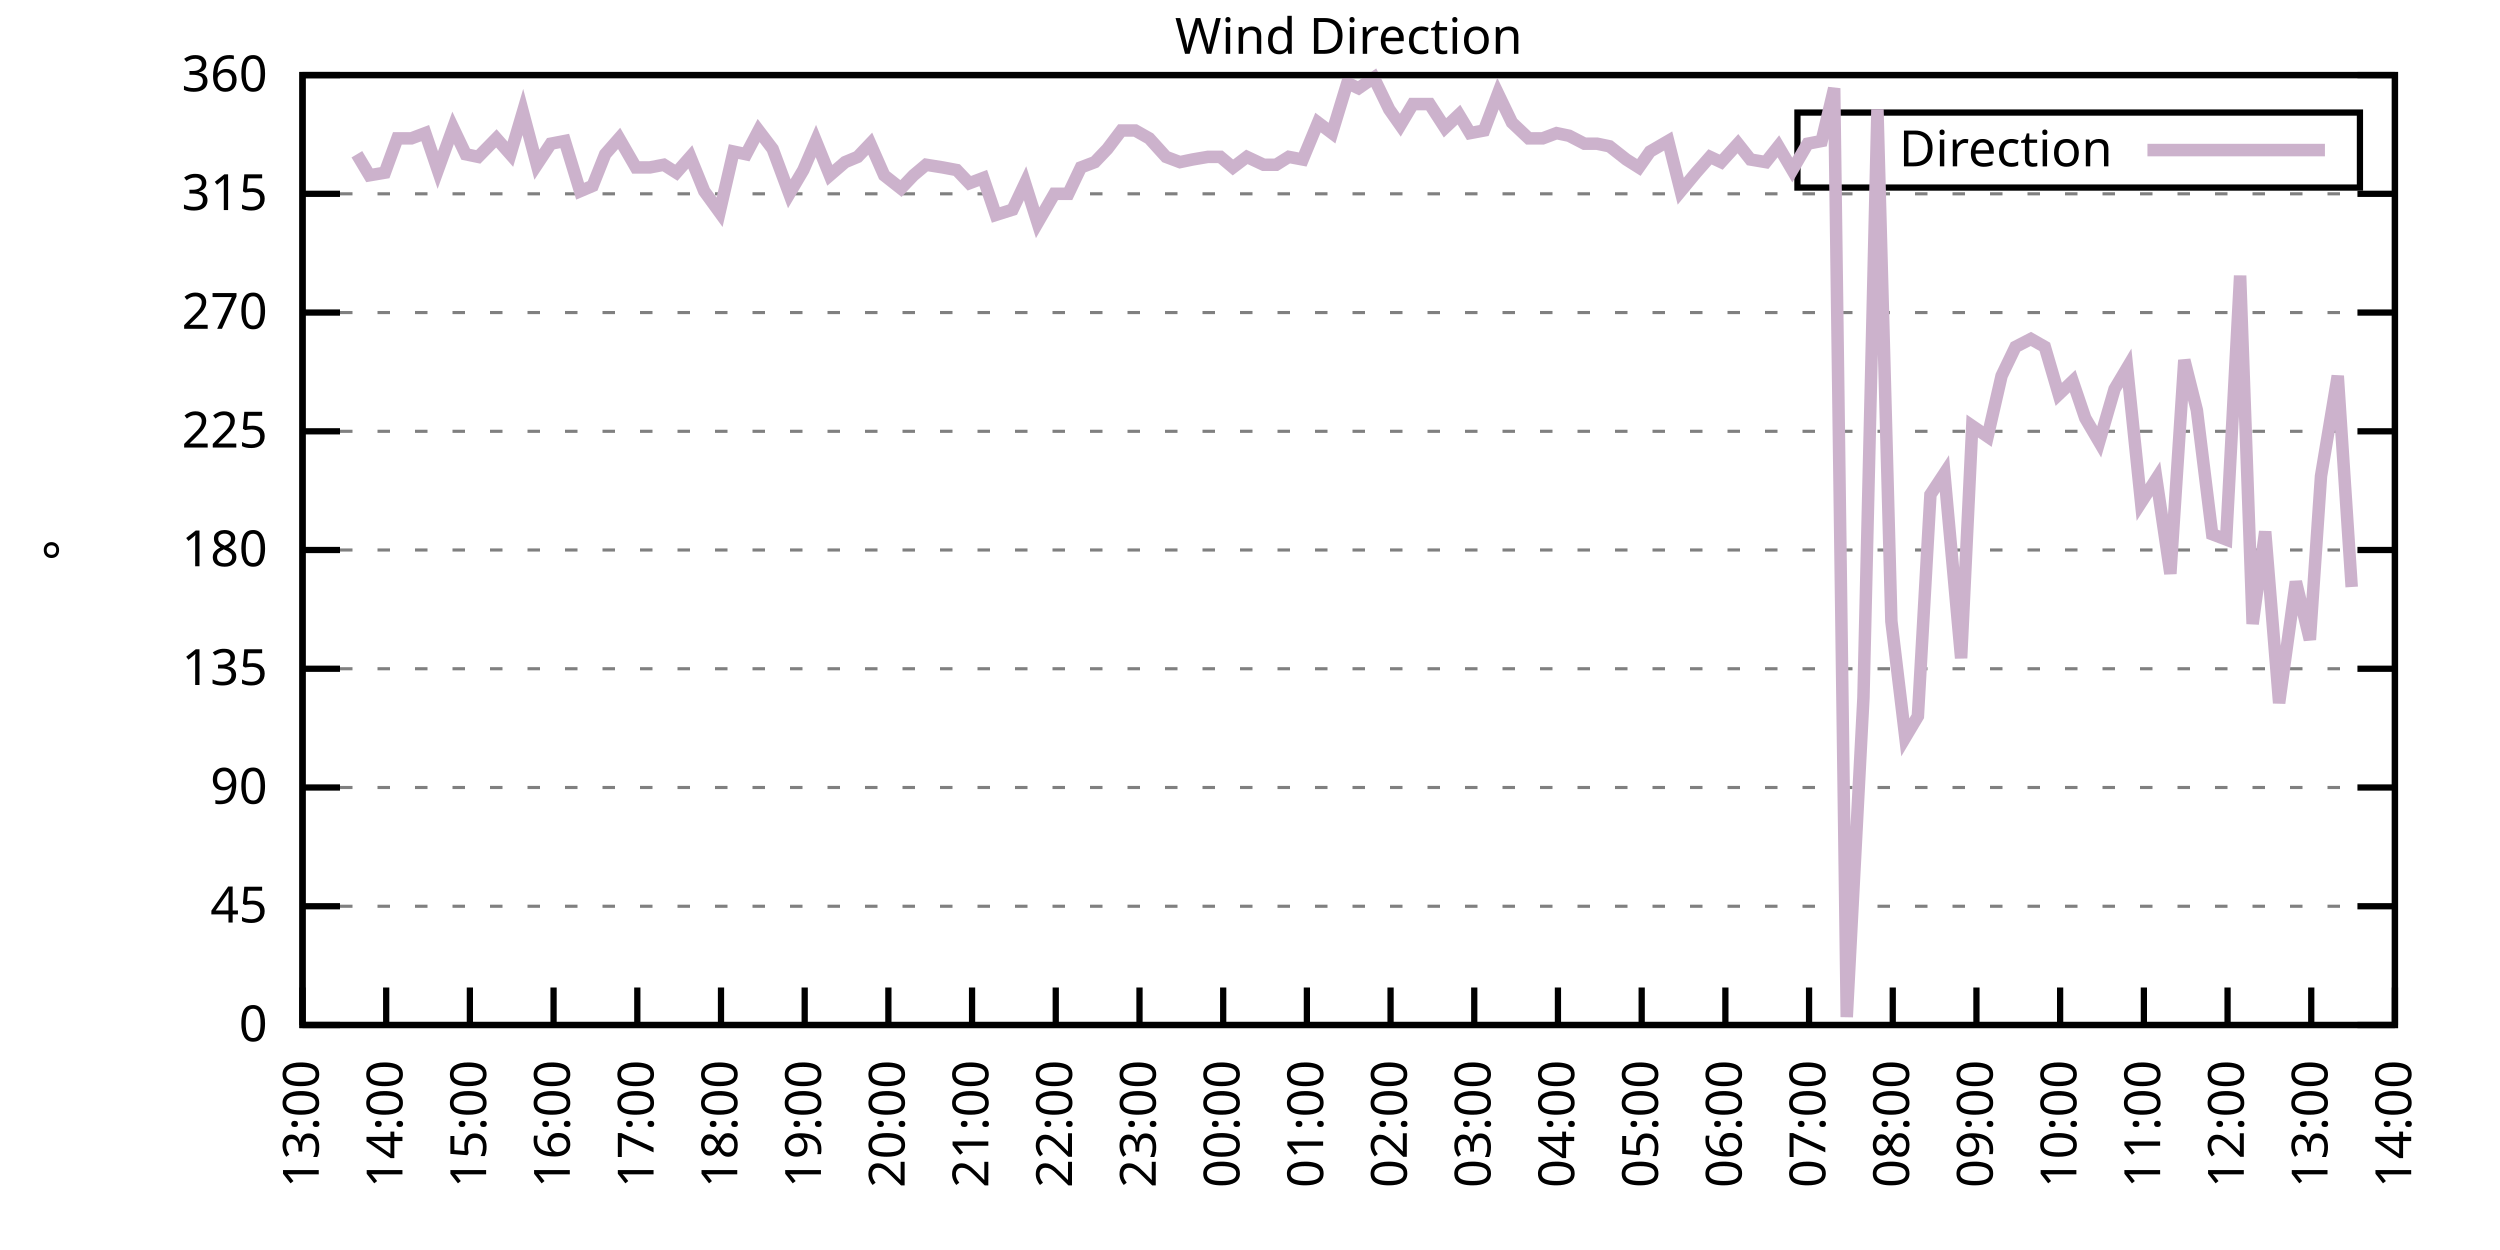
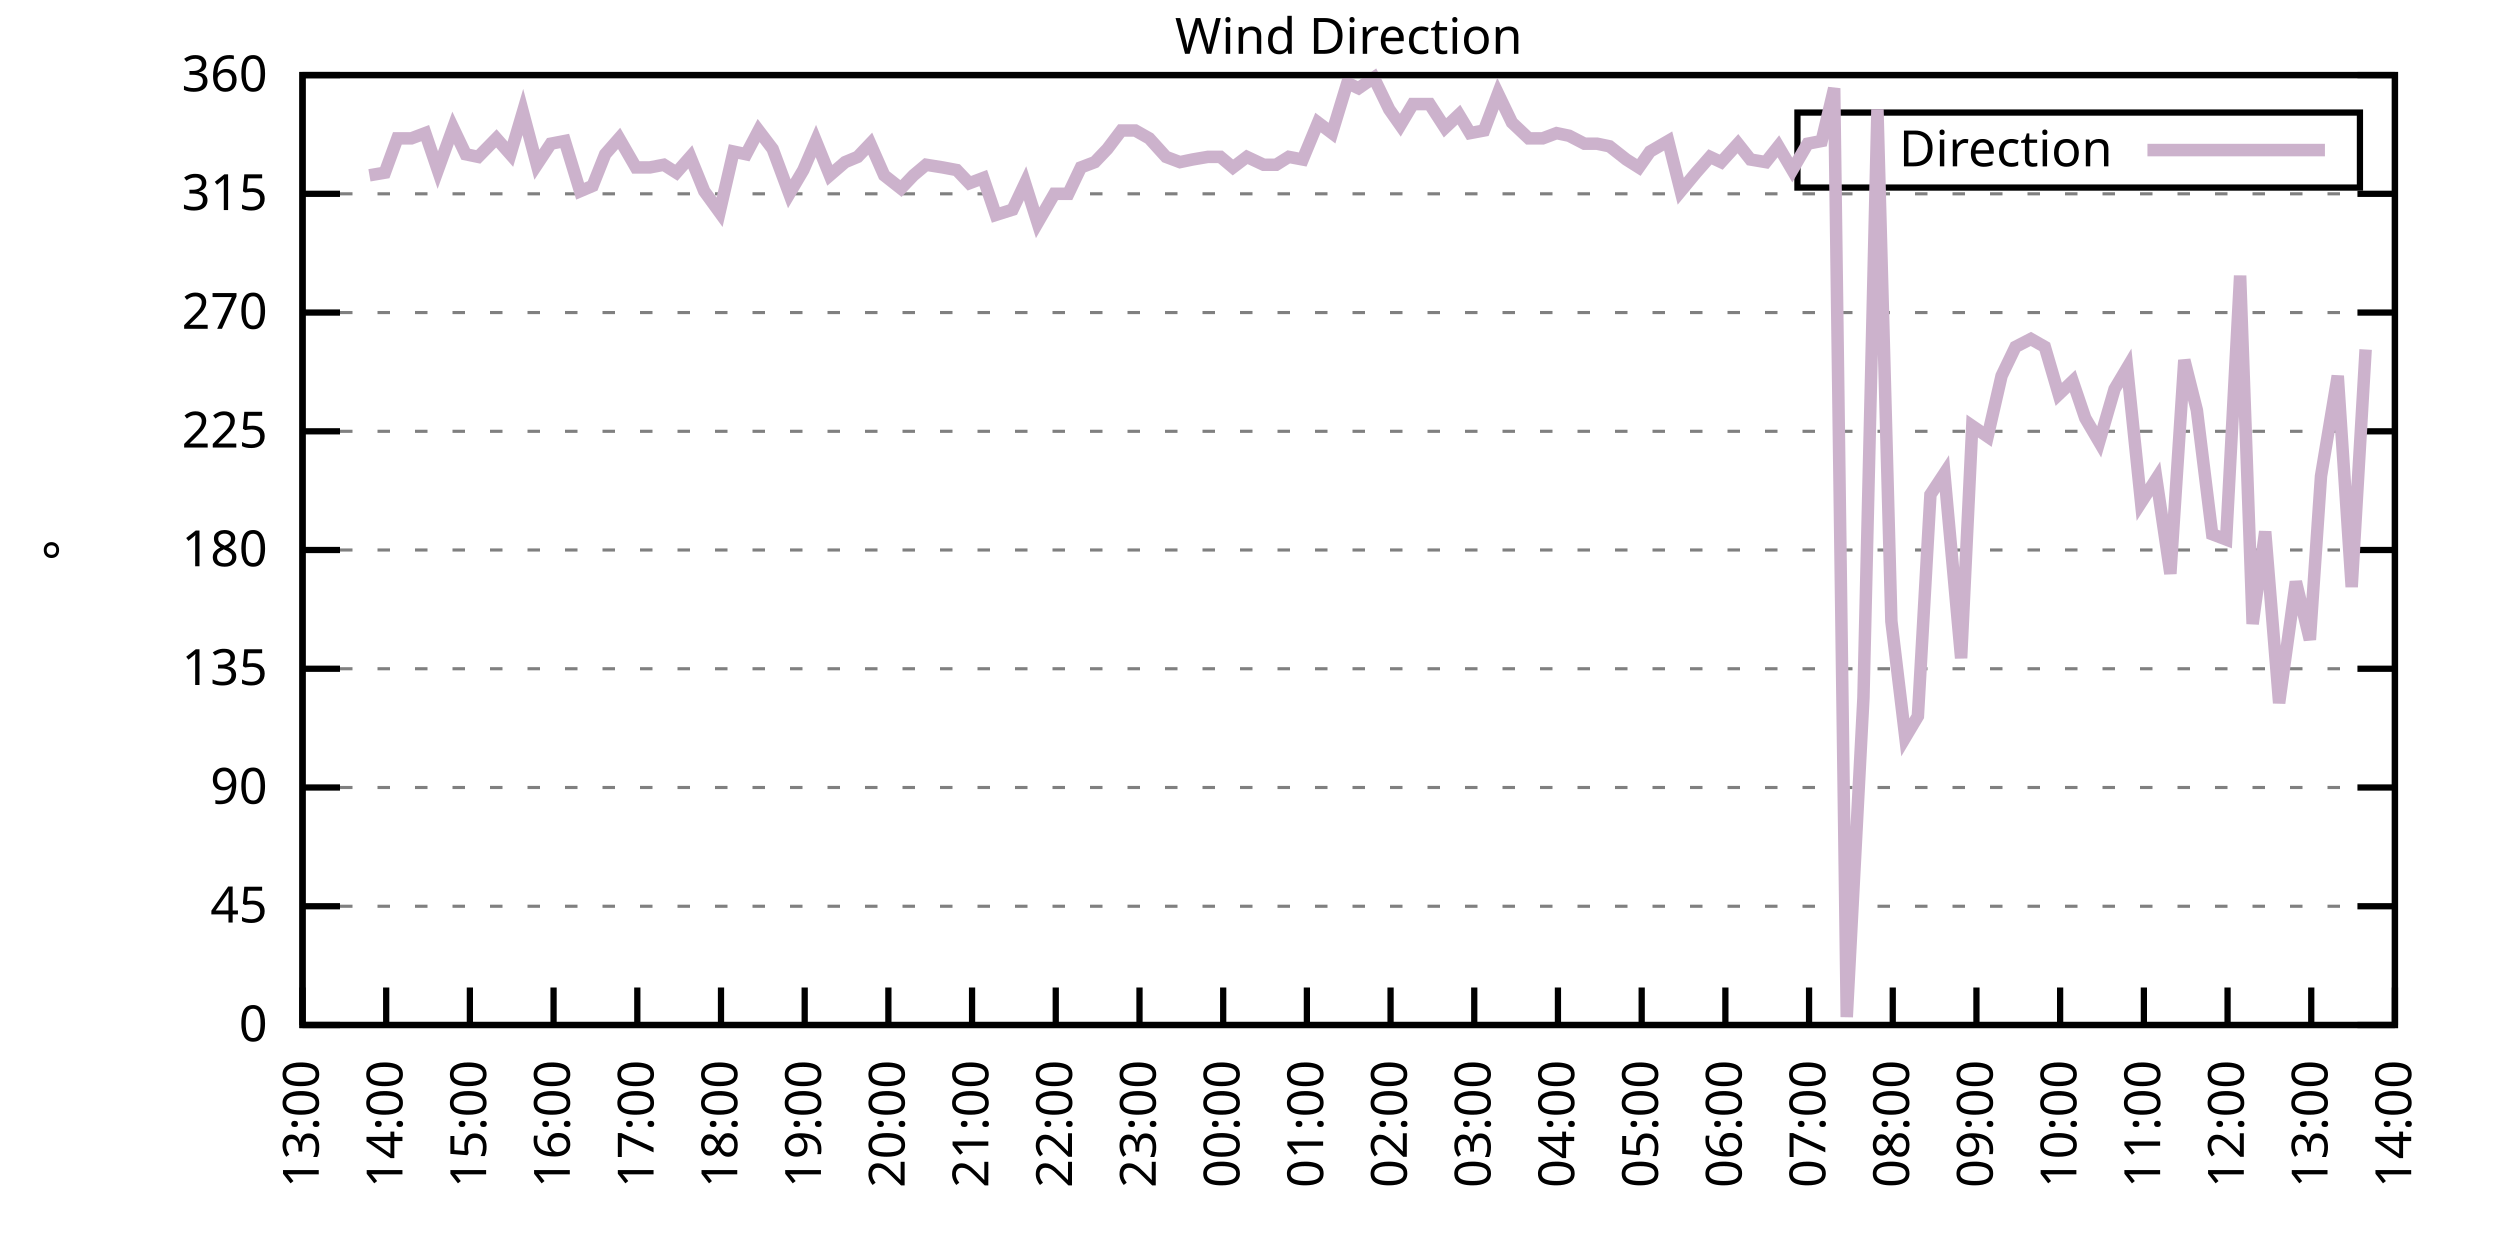
<svg xmlns="http://www.w3.org/2000/svg" xmlns:xlink="http://www.w3.org/1999/xlink" width="400" height="200" viewBox="0 0 400 200">
  <g id="gnuplot_canvas">
    <rect x="0" y="0" width="400" height="200" fill="none" />
    <defs>
      <circle id="gpDot" r="0.5" stroke-width="0.5" stroke="currentColor" />
      <path id="gpPt0" stroke-width="0.333" stroke="currentColor" d="M-1,0 h2 M0,-1 v2" />
      <path id="gpPt1" stroke-width="0.333" stroke="currentColor" d="M-1,-1 L1,1 M1,-1 L-1,1" />
      <path id="gpPt2" stroke-width="0.333" stroke="currentColor" d="M-1,0 L1,0 M0,-1 L0,1 M-1,-1 L1,1 M-1,1 L1,-1" />
      <rect id="gpPt3" stroke-width="0.333" stroke="currentColor" x="-1" y="-1" width="2" height="2" />
      <rect id="gpPt4" stroke-width="0.333" stroke="currentColor" fill="currentColor" x="-1" y="-1" width="2" height="2" />
      <circle id="gpPt5" stroke-width="0.333" stroke="currentColor" cx="0" cy="0" r="1" />
      <use xlink:href="#gpPt5" id="gpPt6" fill="currentColor" stroke="none" />
      <path id="gpPt7" stroke-width="0.333" stroke="currentColor" d="M0,-1.33 L-1.33,0.67 L1.33,0.67 z" />
      <use xlink:href="#gpPt7" id="gpPt8" fill="currentColor" stroke="none" />
      <use xlink:href="#gpPt7" id="gpPt9" stroke="currentColor" transform="rotate(180)" />
      <use xlink:href="#gpPt9" id="gpPt10" fill="currentColor" stroke="none" />
      <use xlink:href="#gpPt3" id="gpPt11" stroke="currentColor" transform="rotate(45)" />
      <use xlink:href="#gpPt11" id="gpPt12" fill="currentColor" stroke="none" />
      <path id="gpPt13" stroke-width="0.333" stroke="currentColor" d="M0,1.330 L1.265,0.411 L0.782,-1.067 L-0.782,-1.076 L-1.265,0.411 z" />
      <use xlink:href="#gpPt13" id="gpPt14" fill="currentColor" stroke="none" />
      <filter id="textbox" filterUnits="objectBoundingBox" x="0" y="0" height="1" width="1">
        <feFlood flood-color="white" flood-opacity="1" result="bgnd" />
        <feComposite in="SourceGraphic" in2="bgnd" operator="atop" />
      </filter>
      <filter id="greybox" filterUnits="objectBoundingBox" x="0" y="0" height="1" width="1">
        <feFlood flood-color="lightgrey" flood-opacity="1" result="grey" />
        <feComposite in="SourceGraphic" in2="grey" operator="atop" />
      </filter>
    </defs>
    <g fill="none" color="white" stroke="currentColor" stroke-width="1.00" stroke-linecap="butt" stroke-linejoin="miter">
</g>
    <g fill="none" color="black" stroke="currentColor" stroke-width="1.00" stroke-linecap="butt" stroke-linejoin="miter">
      <g stroke="none" shape-rendering="crispEdges">
        <polygon fill="rgb(255, 255, 255)" points="48.40,164.00 383.18,164.00 383.18,12.02 48.40,12.02 " />
      </g>
    </g>
    <g fill="none" color="black" stroke="currentColor" stroke-width="1.00" stroke-linecap="butt" stroke-linejoin="miter">
</g>
    <g fill="none" color="black" stroke="black" stroke-width="0.50" stroke-linecap="butt" stroke-linejoin="miter">
</g>
    <g fill="none" color="gray" stroke="currentColor" stroke-width="0.50" stroke-linecap="butt" stroke-linejoin="miter">
      <path stroke="gray" stroke-dasharray="2,4" class="gridline" d="M48.40,164.00 L383.19,164.00  " />
    </g>
    <g fill="none" color="gray" stroke="gray" stroke-width="1.00" stroke-linecap="butt" stroke-linejoin="miter">
</g>
    <g fill="none" color="black" stroke="currentColor" stroke-width="1.00" stroke-linecap="butt" stroke-linejoin="miter">
      <path stroke="black" d="M48.40,164.00 L54.40,164.00 M383.19,164.00 L377.19,164.00  " />
      <g transform="translate(42.80,166.60)" stroke="none" fill="black" font-family="Sans" font-size="8.00" text-anchor="end">
        <text>
          <tspan font-family="Sans"> 0</tspan>
        </text>
      </g>
    </g>
    <g fill="none" color="black" stroke="currentColor" stroke-width="1.00" stroke-linecap="butt" stroke-linejoin="miter">
</g>
    <g fill="none" color="black" stroke="black" stroke-width="0.50" stroke-linecap="butt" stroke-linejoin="miter">
</g>
    <g fill="none" color="gray" stroke="currentColor" stroke-width="0.50" stroke-linecap="butt" stroke-linejoin="miter">
      <path stroke="gray" stroke-dasharray="2,4" class="gridline" d="M48.40,145.00 L383.19,145.00  " />
    </g>
    <g fill="none" color="gray" stroke="gray" stroke-width="1.00" stroke-linecap="butt" stroke-linejoin="miter">
</g>
    <g fill="none" color="black" stroke="currentColor" stroke-width="1.00" stroke-linecap="butt" stroke-linejoin="miter">
      <path stroke="black" d="M48.40,145.00 L54.40,145.00 M383.19,145.00 L377.19,145.00  " />
      <g transform="translate(42.80,147.60)" stroke="none" fill="black" font-family="Sans" font-size="8.00" text-anchor="end">
        <text>
          <tspan font-family="Sans"> 45</tspan>
        </text>
      </g>
    </g>
    <g fill="none" color="black" stroke="currentColor" stroke-width="1.00" stroke-linecap="butt" stroke-linejoin="miter">
</g>
    <g fill="none" color="black" stroke="black" stroke-width="0.50" stroke-linecap="butt" stroke-linejoin="miter">
</g>
    <g fill="none" color="gray" stroke="currentColor" stroke-width="0.50" stroke-linecap="butt" stroke-linejoin="miter">
      <path stroke="gray" stroke-dasharray="2,4" class="gridline" d="M48.40,126.00 L383.19,126.00  " />
    </g>
    <g fill="none" color="gray" stroke="gray" stroke-width="1.00" stroke-linecap="butt" stroke-linejoin="miter">
</g>
    <g fill="none" color="black" stroke="currentColor" stroke-width="1.00" stroke-linecap="butt" stroke-linejoin="miter">
      <path stroke="black" d="M48.40,126.00 L54.40,126.00 M383.19,126.00 L377.19,126.00  " />
      <g transform="translate(42.80,128.60)" stroke="none" fill="black" font-family="Sans" font-size="8.00" text-anchor="end">
        <text>
          <tspan font-family="Sans"> 90</tspan>
        </text>
      </g>
    </g>
    <g fill="none" color="black" stroke="currentColor" stroke-width="1.00" stroke-linecap="butt" stroke-linejoin="miter">
</g>
    <g fill="none" color="black" stroke="black" stroke-width="0.50" stroke-linecap="butt" stroke-linejoin="miter">
</g>
    <g fill="none" color="gray" stroke="currentColor" stroke-width="0.50" stroke-linecap="butt" stroke-linejoin="miter">
      <path stroke="gray" stroke-dasharray="2,4" class="gridline" d="M48.40,107.00 L383.19,107.00  " />
    </g>
    <g fill="none" color="gray" stroke="gray" stroke-width="1.00" stroke-linecap="butt" stroke-linejoin="miter">
</g>
    <g fill="none" color="black" stroke="currentColor" stroke-width="1.00" stroke-linecap="butt" stroke-linejoin="miter">
      <path stroke="black" d="M48.40,107.00 L54.40,107.00 M383.19,107.00 L377.19,107.00  " />
      <g transform="translate(42.80,109.60)" stroke="none" fill="black" font-family="Sans" font-size="8.00" text-anchor="end">
        <text>
          <tspan font-family="Sans"> 135</tspan>
        </text>
      </g>
    </g>
    <g fill="none" color="black" stroke="currentColor" stroke-width="1.00" stroke-linecap="butt" stroke-linejoin="miter">
</g>
    <g fill="none" color="black" stroke="black" stroke-width="0.50" stroke-linecap="butt" stroke-linejoin="miter">
</g>
    <g fill="none" color="gray" stroke="currentColor" stroke-width="0.50" stroke-linecap="butt" stroke-linejoin="miter">
      <path stroke="gray" stroke-dasharray="2,4" class="gridline" d="M48.40,88.00 L383.19,88.00  " />
    </g>
    <g fill="none" color="gray" stroke="gray" stroke-width="1.00" stroke-linecap="butt" stroke-linejoin="miter">
</g>
    <g fill="none" color="black" stroke="currentColor" stroke-width="1.00" stroke-linecap="butt" stroke-linejoin="miter">
      <path stroke="black" d="M48.40,88.00 L54.40,88.00 M383.19,88.00 L377.19,88.00  " />
      <g transform="translate(42.80,90.60)" stroke="none" fill="black" font-family="Sans" font-size="8.00" text-anchor="end">
        <text>
          <tspan font-family="Sans"> 180</tspan>
        </text>
      </g>
    </g>
    <g fill="none" color="black" stroke="currentColor" stroke-width="1.00" stroke-linecap="butt" stroke-linejoin="miter">
</g>
    <g fill="none" color="black" stroke="black" stroke-width="0.50" stroke-linecap="butt" stroke-linejoin="miter">
</g>
    <g fill="none" color="gray" stroke="currentColor" stroke-width="0.50" stroke-linecap="butt" stroke-linejoin="miter">
      <path stroke="gray" stroke-dasharray="2,4" class="gridline" d="M48.40,69.01 L383.19,69.01  " />
    </g>
    <g fill="none" color="gray" stroke="gray" stroke-width="1.00" stroke-linecap="butt" stroke-linejoin="miter">
</g>
    <g fill="none" color="black" stroke="currentColor" stroke-width="1.00" stroke-linecap="butt" stroke-linejoin="miter">
      <path stroke="black" d="M48.40,69.01 L54.40,69.01 M383.19,69.01 L377.19,69.01  " />
      <g transform="translate(42.80,71.61)" stroke="none" fill="black" font-family="Sans" font-size="8.00" text-anchor="end">
        <text>
          <tspan font-family="Sans"> 225</tspan>
        </text>
      </g>
    </g>
    <g fill="none" color="black" stroke="currentColor" stroke-width="1.00" stroke-linecap="butt" stroke-linejoin="miter">
</g>
    <g fill="none" color="black" stroke="black" stroke-width="0.50" stroke-linecap="butt" stroke-linejoin="miter">
</g>
    <g fill="none" color="gray" stroke="currentColor" stroke-width="0.50" stroke-linecap="butt" stroke-linejoin="miter">
      <path stroke="gray" stroke-dasharray="2,4" class="gridline" d="M48.40,50.01 L383.19,50.01  " />
    </g>
    <g fill="none" color="gray" stroke="gray" stroke-width="1.00" stroke-linecap="butt" stroke-linejoin="miter">
</g>
    <g fill="none" color="black" stroke="currentColor" stroke-width="1.00" stroke-linecap="butt" stroke-linejoin="miter">
      <path stroke="black" d="M48.40,50.01 L54.40,50.01 M383.19,50.01 L377.19,50.01  " />
      <g transform="translate(42.80,52.61)" stroke="none" fill="black" font-family="Sans" font-size="8.00" text-anchor="end">
        <text>
          <tspan font-family="Sans"> 270</tspan>
        </text>
      </g>
    </g>
    <g fill="none" color="black" stroke="currentColor" stroke-width="1.00" stroke-linecap="butt" stroke-linejoin="miter">
</g>
    <g fill="none" color="black" stroke="black" stroke-width="0.50" stroke-linecap="butt" stroke-linejoin="miter">
</g>
    <g fill="none" color="gray" stroke="currentColor" stroke-width="0.50" stroke-linecap="butt" stroke-linejoin="miter">
      <path stroke="gray" stroke-dasharray="2,4" class="gridline" d="M48.40,31.01 L383.19,31.01  " />
    </g>
    <g fill="none" color="gray" stroke="gray" stroke-width="1.00" stroke-linecap="butt" stroke-linejoin="miter">
</g>
    <g fill="none" color="black" stroke="currentColor" stroke-width="1.00" stroke-linecap="butt" stroke-linejoin="miter">
      <path stroke="black" d="M48.40,31.01 L54.40,31.01 M383.19,31.01 L377.19,31.01  " />
      <g transform="translate(42.80,33.61)" stroke="none" fill="black" font-family="Sans" font-size="8.00" text-anchor="end">
        <text>
          <tspan font-family="Sans"> 315</tspan>
        </text>
      </g>
    </g>
    <g fill="none" color="black" stroke="currentColor" stroke-width="1.00" stroke-linecap="butt" stroke-linejoin="miter">
</g>
    <g fill="none" color="black" stroke="black" stroke-width="0.50" stroke-linecap="butt" stroke-linejoin="miter">
</g>
    <g fill="none" color="gray" stroke="currentColor" stroke-width="0.50" stroke-linecap="butt" stroke-linejoin="miter">
      <path stroke="gray" stroke-dasharray="2,4" class="gridline" d="M48.40,12.01 L383.19,12.01  " />
    </g>
    <g fill="none" color="gray" stroke="gray" stroke-width="1.00" stroke-linecap="butt" stroke-linejoin="miter">
</g>
    <g fill="none" color="black" stroke="currentColor" stroke-width="1.00" stroke-linecap="butt" stroke-linejoin="miter">
      <path stroke="black" d="M48.40,12.01 L54.40,12.01 M383.19,12.01 L377.19,12.01  " />
      <g transform="translate(42.80,14.61)" stroke="none" fill="black" font-family="Sans" font-size="8.00" text-anchor="end">
        <text>
          <tspan font-family="Sans"> 360</tspan>
        </text>
      </g>
    </g>
    <g fill="none" color="black" stroke="currentColor" stroke-width="1.00" stroke-linecap="butt" stroke-linejoin="miter">
      <path stroke="black" d="M48.40,164.00 L48.40,158.00  " />
      <g transform="translate(51.00,169.60) rotate(270.00)" stroke="none" fill="black" font-family="Sans" font-size="8.00" text-anchor="end">
        <text>
          <tspan font-family="Sans">13:00</tspan>
        </text>
      </g>
    </g>
    <g fill="none" color="black" stroke="currentColor" stroke-width="1.00" stroke-linecap="butt" stroke-linejoin="miter">
      <path stroke="black" d="M61.79,164.00 L61.79,158.00  " />
      <g transform="translate(64.39,169.60) rotate(270.00)" stroke="none" fill="black" font-family="Sans" font-size="8.00" text-anchor="end">
        <text>
          <tspan font-family="Sans">14:00</tspan>
        </text>
      </g>
    </g>
    <g fill="none" color="black" stroke="currentColor" stroke-width="1.00" stroke-linecap="butt" stroke-linejoin="miter">
      <path stroke="black" d="M75.18,164.00 L75.18,158.00  " />
      <g transform="translate(77.78,169.60) rotate(270.00)" stroke="none" fill="black" font-family="Sans" font-size="8.00" text-anchor="end">
        <text>
          <tspan font-family="Sans">15:00</tspan>
        </text>
      </g>
    </g>
    <g fill="none" color="black" stroke="currentColor" stroke-width="1.00" stroke-linecap="butt" stroke-linejoin="miter">
      <path stroke="black" d="M88.57,164.00 L88.57,158.00  " />
      <g transform="translate(91.17,169.60) rotate(270.00)" stroke="none" fill="black" font-family="Sans" font-size="8.00" text-anchor="end">
        <text>
          <tspan font-family="Sans">16:00</tspan>
        </text>
      </g>
    </g>
    <g fill="none" color="black" stroke="currentColor" stroke-width="1.00" stroke-linecap="butt" stroke-linejoin="miter">
      <path stroke="black" d="M101.97,164.00 L101.97,158.00  " />
      <g transform="translate(104.57,169.60) rotate(270.00)" stroke="none" fill="black" font-family="Sans" font-size="8.00" text-anchor="end">
        <text>
          <tspan font-family="Sans">17:00</tspan>
        </text>
      </g>
    </g>
    <g fill="none" color="black" stroke="currentColor" stroke-width="1.00" stroke-linecap="butt" stroke-linejoin="miter">
      <path stroke="black" d="M115.36,164.00 L115.36,158.00  " />
      <g transform="translate(117.96,169.60) rotate(270.00)" stroke="none" fill="black" font-family="Sans" font-size="8.00" text-anchor="end">
        <text>
          <tspan font-family="Sans">18:00</tspan>
        </text>
      </g>
    </g>
    <g fill="none" color="black" stroke="currentColor" stroke-width="1.00" stroke-linecap="butt" stroke-linejoin="miter">
      <path stroke="black" d="M128.75,164.00 L128.75,158.00  " />
      <g transform="translate(131.35,169.60) rotate(270.00)" stroke="none" fill="black" font-family="Sans" font-size="8.00" text-anchor="end">
        <text>
          <tspan font-family="Sans">19:00</tspan>
        </text>
      </g>
    </g>
    <g fill="none" color="black" stroke="currentColor" stroke-width="1.00" stroke-linecap="butt" stroke-linejoin="miter">
      <path stroke="black" d="M142.14,164.00 L142.14,158.00  " />
      <g transform="translate(144.74,169.60) rotate(270.00)" stroke="none" fill="black" font-family="Sans" font-size="8.00" text-anchor="end">
        <text>
          <tspan font-family="Sans">20:00</tspan>
        </text>
      </g>
    </g>
    <g fill="none" color="black" stroke="currentColor" stroke-width="1.00" stroke-linecap="butt" stroke-linejoin="miter">
      <path stroke="black" d="M155.53,164.00 L155.53,158.00  " />
      <g transform="translate(158.13,169.60) rotate(270.00)" stroke="none" fill="black" font-family="Sans" font-size="8.00" text-anchor="end">
        <text>
          <tspan font-family="Sans">21:00</tspan>
        </text>
      </g>
    </g>
    <g fill="none" color="black" stroke="currentColor" stroke-width="1.00" stroke-linecap="butt" stroke-linejoin="miter">
      <path stroke="black" d="M168.92,164.00 L168.92,158.00  " />
      <g transform="translate(171.52,169.60) rotate(270.00)" stroke="none" fill="black" font-family="Sans" font-size="8.00" text-anchor="end">
        <text>
          <tspan font-family="Sans">22:00</tspan>
        </text>
      </g>
    </g>
    <g fill="none" color="black" stroke="currentColor" stroke-width="1.00" stroke-linecap="butt" stroke-linejoin="miter">
      <path stroke="black" d="M182.32,164.00 L182.32,158.00  " />
      <g transform="translate(184.92,169.60) rotate(270.00)" stroke="none" fill="black" font-family="Sans" font-size="8.00" text-anchor="end">
        <text>
          <tspan font-family="Sans">23:00</tspan>
        </text>
      </g>
    </g>
    <g fill="none" color="black" stroke="currentColor" stroke-width="1.00" stroke-linecap="butt" stroke-linejoin="miter">
      <path stroke="black" d="M195.71,164.00 L195.71,158.00  " />
      <g transform="translate(198.31,169.60) rotate(270.00)" stroke="none" fill="black" font-family="Sans" font-size="8.00" text-anchor="end">
        <text>
          <tspan font-family="Sans">00:00</tspan>
        </text>
      </g>
    </g>
    <g fill="none" color="black" stroke="currentColor" stroke-width="1.00" stroke-linecap="butt" stroke-linejoin="miter">
      <path stroke="black" d="M209.10,164.00 L209.10,158.00  " />
      <g transform="translate(211.70,169.60) rotate(270.00)" stroke="none" fill="black" font-family="Sans" font-size="8.00" text-anchor="end">
        <text>
          <tspan font-family="Sans">01:00</tspan>
        </text>
      </g>
    </g>
    <g fill="none" color="black" stroke="currentColor" stroke-width="1.00" stroke-linecap="butt" stroke-linejoin="miter">
      <path stroke="black" d="M222.49,164.00 L222.49,158.00  " />
      <g transform="translate(225.09,169.60) rotate(270.00)" stroke="none" fill="black" font-family="Sans" font-size="8.00" text-anchor="end">
        <text>
          <tspan font-family="Sans">02:00</tspan>
        </text>
      </g>
    </g>
    <g fill="none" color="black" stroke="currentColor" stroke-width="1.00" stroke-linecap="butt" stroke-linejoin="miter">
      <path stroke="black" d="M235.88,164.00 L235.88,158.00  " />
      <g transform="translate(238.48,169.60) rotate(270.00)" stroke="none" fill="black" font-family="Sans" font-size="8.00" text-anchor="end">
        <text>
          <tspan font-family="Sans">03:00</tspan>
        </text>
      </g>
    </g>
    <g fill="none" color="black" stroke="currentColor" stroke-width="1.00" stroke-linecap="butt" stroke-linejoin="miter">
      <path stroke="black" d="M249.27,164.00 L249.27,158.00  " />
      <g transform="translate(251.87,169.60) rotate(270.00)" stroke="none" fill="black" font-family="Sans" font-size="8.00" text-anchor="end">
        <text>
          <tspan font-family="Sans">04:00</tspan>
        </text>
      </g>
    </g>
    <g fill="none" color="black" stroke="currentColor" stroke-width="1.00" stroke-linecap="butt" stroke-linejoin="miter">
      <path stroke="black" d="M262.67,164.00 L262.67,158.00  " />
      <g transform="translate(265.27,169.60) rotate(270.00)" stroke="none" fill="black" font-family="Sans" font-size="8.00" text-anchor="end">
        <text>
          <tspan font-family="Sans">05:00</tspan>
        </text>
      </g>
    </g>
    <g fill="none" color="black" stroke="currentColor" stroke-width="1.00" stroke-linecap="butt" stroke-linejoin="miter">
      <path stroke="black" d="M276.06,164.00 L276.06,158.00  " />
      <g transform="translate(278.66,169.60) rotate(270.00)" stroke="none" fill="black" font-family="Sans" font-size="8.00" text-anchor="end">
        <text>
          <tspan font-family="Sans">06:00</tspan>
        </text>
      </g>
    </g>
    <g fill="none" color="black" stroke="currentColor" stroke-width="1.00" stroke-linecap="butt" stroke-linejoin="miter">
      <path stroke="black" d="M289.45,164.00 L289.45,158.00  " />
      <g transform="translate(292.05,169.60) rotate(270.00)" stroke="none" fill="black" font-family="Sans" font-size="8.00" text-anchor="end">
        <text>
          <tspan font-family="Sans">07:00</tspan>
        </text>
      </g>
    </g>
    <g fill="none" color="black" stroke="currentColor" stroke-width="1.00" stroke-linecap="butt" stroke-linejoin="miter">
      <path stroke="black" d="M302.84,164.00 L302.84,158.00  " />
      <g transform="translate(305.44,169.60) rotate(270.00)" stroke="none" fill="black" font-family="Sans" font-size="8.00" text-anchor="end">
        <text>
          <tspan font-family="Sans">08:00</tspan>
        </text>
      </g>
    </g>
    <g fill="none" color="black" stroke="currentColor" stroke-width="1.00" stroke-linecap="butt" stroke-linejoin="miter">
      <path stroke="black" d="M316.23,164.00 L316.23,158.00  " />
      <g transform="translate(318.83,169.60) rotate(270.00)" stroke="none" fill="black" font-family="Sans" font-size="8.00" text-anchor="end">
        <text>
          <tspan font-family="Sans">09:00</tspan>
        </text>
      </g>
    </g>
    <g fill="none" color="black" stroke="currentColor" stroke-width="1.00" stroke-linecap="butt" stroke-linejoin="miter">
      <path stroke="black" d="M329.62,164.00 L329.62,158.00  " />
      <g transform="translate(332.22,169.60) rotate(270.00)" stroke="none" fill="black" font-family="Sans" font-size="8.00" text-anchor="end">
        <text>
          <tspan font-family="Sans">10:00</tspan>
        </text>
      </g>
    </g>
    <g fill="none" color="black" stroke="currentColor" stroke-width="1.00" stroke-linecap="butt" stroke-linejoin="miter">
      <path stroke="black" d="M343.02,164.00 L343.02,158.00  " />
      <g transform="translate(345.62,169.60) rotate(270.00)" stroke="none" fill="black" font-family="Sans" font-size="8.00" text-anchor="end">
        <text>
          <tspan font-family="Sans">11:00</tspan>
        </text>
      </g>
    </g>
    <g fill="none" color="black" stroke="currentColor" stroke-width="1.00" stroke-linecap="butt" stroke-linejoin="miter">
      <path stroke="black" d="M356.41,164.00 L356.41,158.00  " />
      <g transform="translate(359.01,169.60) rotate(270.00)" stroke="none" fill="black" font-family="Sans" font-size="8.00" text-anchor="end">
        <text>
          <tspan font-family="Sans">12:00</tspan>
        </text>
      </g>
    </g>
    <g fill="none" color="black" stroke="currentColor" stroke-width="1.00" stroke-linecap="butt" stroke-linejoin="miter">
      <path stroke="black" d="M369.80,164.00 L369.80,158.00  " />
      <g transform="translate(372.40,169.60) rotate(270.00)" stroke="none" fill="black" font-family="Sans" font-size="8.00" text-anchor="end">
        <text>
          <tspan font-family="Sans">13:00</tspan>
        </text>
      </g>
    </g>
    <g fill="none" color="black" stroke="currentColor" stroke-width="1.00" stroke-linecap="butt" stroke-linejoin="miter">
      <path stroke="black" d="M383.19,164.00 L383.19,158.00  " />
      <g transform="translate(385.79,169.60) rotate(270.00)" stroke="none" fill="black" font-family="Sans" font-size="8.00" text-anchor="end">
        <text>
          <tspan font-family="Sans">14:00</tspan>
        </text>
      </g>
    </g>
    <g fill="none" color="black" stroke="currentColor" stroke-width="1.00" stroke-linecap="butt" stroke-linejoin="miter">
</g>
    <g fill="none" color="black" stroke="currentColor" stroke-width="1.00" stroke-linecap="butt" stroke-linejoin="miter">
      <path stroke="black" d="M48.40,12.01 L48.40,164.00 L383.19,164.00 L383.19,12.01 L48.40,12.01 Z  " />
    </g>
    <g fill="none" color="black" stroke="currentColor" stroke-width="1.00" stroke-linecap="butt" stroke-linejoin="miter">
</g>
    <g fill="none" color="black" stroke="currentColor" stroke-width="1.00" stroke-linecap="butt" stroke-linejoin="miter">
      <path stroke="black" d="M287.59,30.01 L287.59,18.01 L377.59,18.01 L377.59,30.01 L287.59,30.01 Z  " />
    </g>
    <g id="Wind_direction_plot_1">
      <g fill="none" color="white" stroke="black" stroke-width="2.00" stroke-linecap="butt" stroke-linejoin="miter">
</g>
      <g fill="none" color="black" stroke="currentColor" stroke-width="2.00" stroke-linecap="butt" stroke-linejoin="miter">
        <g transform="translate(337.99,26.61)" stroke="none" fill="black" font-family="Sans" font-size="8.00" text-anchor="end">
          <text>
            <tspan font-family="Sans">Direction</tspan>
          </text>
        </g>
      </g>
      <g fill="none" color="black" stroke="currentColor" stroke-width="2.00" stroke-linecap="butt" stroke-linejoin="miter">
-         <path stroke="rgb(204, 178, 204)" d="M343.59,24.01 L371.99,24.01 M57.10,24.68 L59.11,28.05 L61.57,27.63 L63.58,22.14 L65.81,22.14 L68.04,21.30   L70.05,27.21 L72.50,20.45 L74.51,24.68 L76.52,25.10 L79.42,22.14 L81.66,24.68 L83.66,17.92 L85.90,26.36   L88.13,22.99 L90.36,22.56 L92.82,30.59 L94.82,29.74 L96.83,24.68 L99.06,22.14 L101.74,26.79 L103.98,26.79   L106.21,26.36 L108.22,27.63 L110.45,25.10 L112.68,30.59 L115.13,33.96 L117.37,24.25 L119.38,24.68 L121.38,20.88   L123.62,23.83 L126.29,31.01 L128.53,27.21 L130.54,22.56 L132.77,28.05 L135.22,25.94 L137.23,25.10 L139.24,22.99   L141.47,28.05 L144.15,30.16 L146.16,28.05 L148.17,26.36 L150.85,26.79 L153.08,27.21 L155.09,29.32 L157.32,28.48   L159.33,34.39 L162.01,33.54 L164.01,29.32 L166.02,35.65 L168.70,31.01 L170.93,31.01 L172.94,26.79 L175.17,25.94   L177.18,23.83 L179.41,20.88 L181.65,20.88 L183.88,22.14 L186.56,25.10 L188.79,25.94 L190.80,25.52 L193.25,25.10   L195.26,25.10 L197.27,26.79 L199.50,25.10 L202.18,26.36 L204.19,26.36 L206.20,25.10 L208.43,25.52 L210.88,19.61   L213.12,21.30 L215.57,13.28 L217.36,14.12 L219.81,12.43 L222.27,17.50 L224.05,20.03 L226.06,16.65 L228.74,16.65   L231.20,20.45 L233.43,18.34 L235.21,21.30 L237.44,20.88 L239.68,14.97 L241.91,19.61 L244.59,22.14 L246.82,22.14   L249.05,21.30 L251.06,21.72 L253.51,22.99 L255.52,22.99 L257.53,23.41 L260.21,25.52 L262.22,26.79 L264.00,24.25   L266.91,22.56 L268.92,30.59 L271.37,27.63 L273.60,25.10 L275.39,25.94 L278.07,22.99 L280.07,25.52 L282.53,25.94   L284.54,23.41 L286.77,27.21 L289.23,22.99 L291.46,22.56 L293.47,14.12 L295.48,162.73 L298.15,111.65 L300.39,17.50   L302.62,99.40 L304.85,117.98 L306.86,114.60 L308.87,79.14 L311.10,75.76 L313.78,105.31 L315.56,68.16 L318.02,69.85   L320.25,60.14 L322.48,55.50 L324.94,54.23 L327.17,55.50 L329.40,63.10 L331.63,60.98 L333.64,66.90 L335.87,70.70   L338.33,62.25 L340.34,58.87 L342.57,80.41 L345.02,76.61 L347.26,91.80 L349.49,57.61 L351.50,65.63 L353.95,85.47   L356.18,86.32 L358.42,44.10 L360.42,99.83 L362.43,85.05 L364.66,112.49 L367.34,93.07 L369.58,102.36 L371.36,76.18   L374.04,60.14 L376.27,93.92  " />
+         <path stroke="rgb(204, 178, 204)" d="M343.59,24.01 L371.99,24.01 M59.11,28.05 L61.57,27.63 L63.58,22.14 L65.81,22.14 L68.04,21.30 L70.05,27.21   L72.50,20.45 L74.51,24.68 L76.52,25.10 L79.42,22.14 L81.66,24.68 L83.66,17.92 L85.90,26.36 L88.13,22.99   L90.36,22.56 L92.82,30.59 L94.82,29.74 L96.83,24.68 L99.06,22.14 L101.74,26.79 L103.98,26.79 L106.21,26.36   L108.22,27.63 L110.45,25.10 L112.68,30.59 L115.13,33.96 L117.37,24.25 L119.38,24.68 L121.38,20.88 L123.62,23.83   L126.29,31.01 L128.53,27.21 L130.54,22.56 L132.77,28.05 L135.22,25.94 L137.23,25.10 L139.24,22.99 L141.47,28.05   L144.15,30.16 L146.16,28.05 L148.17,26.36 L150.85,26.79 L153.08,27.21 L155.09,29.32 L157.32,28.48 L159.33,34.39   L162.01,33.54 L164.01,29.32 L166.02,35.65 L168.70,31.01 L170.93,31.01 L172.94,26.79 L175.17,25.94 L177.18,23.83   L179.41,20.88 L181.65,20.88 L183.88,22.14 L186.56,25.10 L188.79,25.94 L190.80,25.52 L193.25,25.10 L195.26,25.10   L197.27,26.79 L199.50,25.10 L202.18,26.36 L204.19,26.36 L206.20,25.10 L208.43,25.52 L210.88,19.61 L213.12,21.30   L215.57,13.28 L217.36,14.12 L219.81,12.43 L222.27,17.50 L224.05,20.03 L226.06,16.65 L228.74,16.65 L231.20,20.45   L233.43,18.34 L235.21,21.30 L237.44,20.88 L239.68,14.97 L241.91,19.61 L244.59,22.14 L246.82,22.14 L249.05,21.30   L251.06,21.72 L253.51,22.99 L255.52,22.99 L257.53,23.41 L260.21,25.52 L262.22,26.79 L264.00,24.25 L266.91,22.56   L268.92,30.59 L271.37,27.63 L273.60,25.10 L275.39,25.94 L278.07,22.99 L280.07,25.52 L282.53,25.94 L284.54,23.41   L286.77,27.21 L289.23,22.99 L291.46,22.56 L293.47,14.12 L295.48,162.73 L298.15,111.65 L300.39,17.50 L302.62,99.40   L304.85,117.98 L306.86,114.60 L308.87,79.14 L311.10,75.76 L313.78,105.31 L315.56,68.16 L318.02,69.85 L320.25,60.14   L322.48,55.50 L324.94,54.23 L327.17,55.50 L329.40,63.10 L331.63,60.98 L333.64,66.90 L335.87,70.70 L338.33,62.25   L340.34,58.87 L342.57,80.41 L345.02,76.61 L347.26,91.80 L349.49,57.61 L351.50,65.63 L353.95,85.47 L356.18,86.32   L358.42,44.10 L360.42,99.83 L362.43,85.05 L364.66,112.49 L367.34,93.07 L369.58,102.36 L371.36,76.18 L374.04,60.14   L376.27,93.92 L378.50,55.92  " />
      </g>
    </g>
    <g fill="none" color="black" stroke="currentColor" stroke-width="2.00" stroke-linecap="butt" stroke-linejoin="miter">
</g>
    <g fill="none" color="black" stroke="black" stroke-width="1.00" stroke-linecap="butt" stroke-linejoin="miter">
</g>
    <g fill="none" color="black" stroke="currentColor" stroke-width="1.00" stroke-linecap="butt" stroke-linejoin="miter">
      <path stroke="black" d="M48.40,12.01 L48.40,164.00 L383.19,164.00 L383.19,12.01 L48.40,12.01 Z  " />
      <g transform="translate(12.80,88.01) rotate(270.00)" stroke="none" fill="black" font-family="Sans" font-size="8.00" text-anchor="middle">
        <text>
          <tspan font-family="Sans">°</tspan>
        </text>
      </g>
    </g>
    <g fill="none" color="black" stroke="currentColor" stroke-width="1.00" stroke-linecap="butt" stroke-linejoin="miter">
</g>
    <g fill="none" color="black" stroke="currentColor" stroke-width="1.00" stroke-linecap="butt" stroke-linejoin="miter">
      <g transform="translate(215.79,8.61)" stroke="none" fill="black" font-family="Sans" font-size="8.00" text-anchor="middle">
        <text>
          <tspan font-family="Sans">Wind Direction</tspan>
        </text>
      </g>
    </g>
    <g fill="none" color="black" stroke="currentColor" stroke-width="1.00" stroke-linecap="butt" stroke-linejoin="miter">
</g>
  </g>
</svg>
